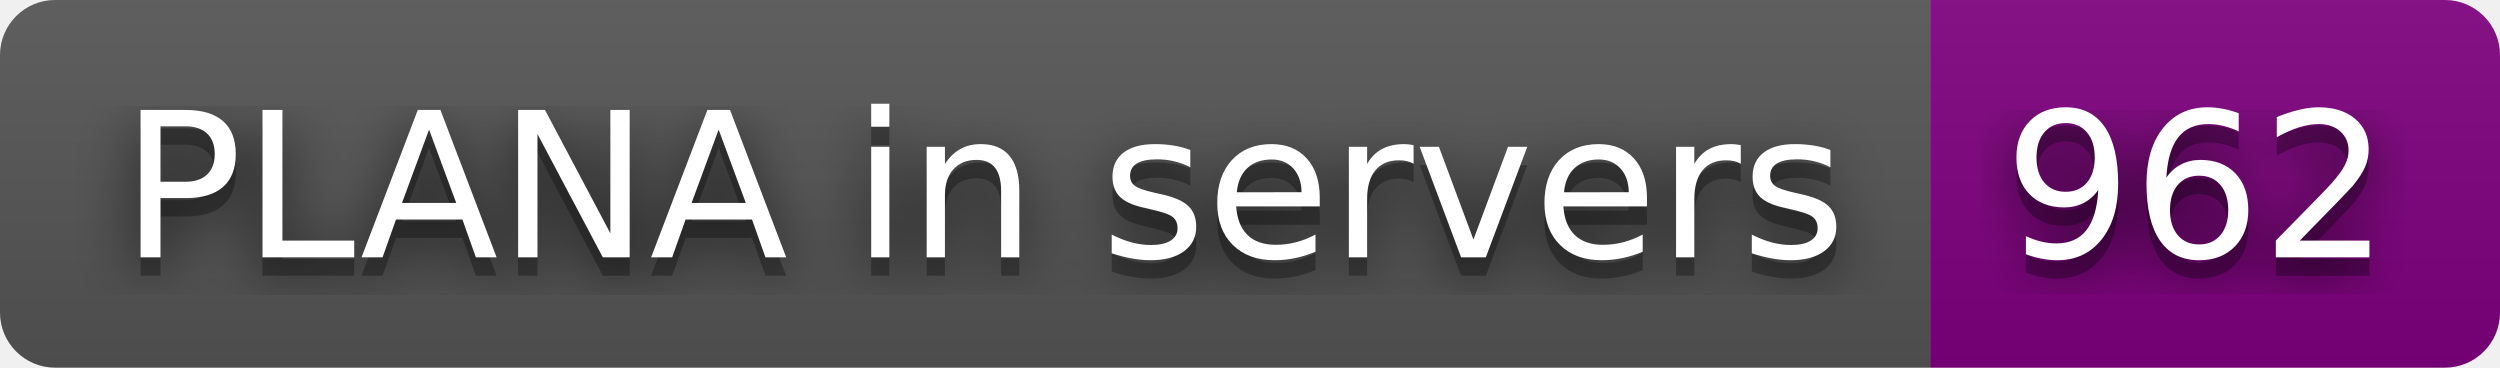
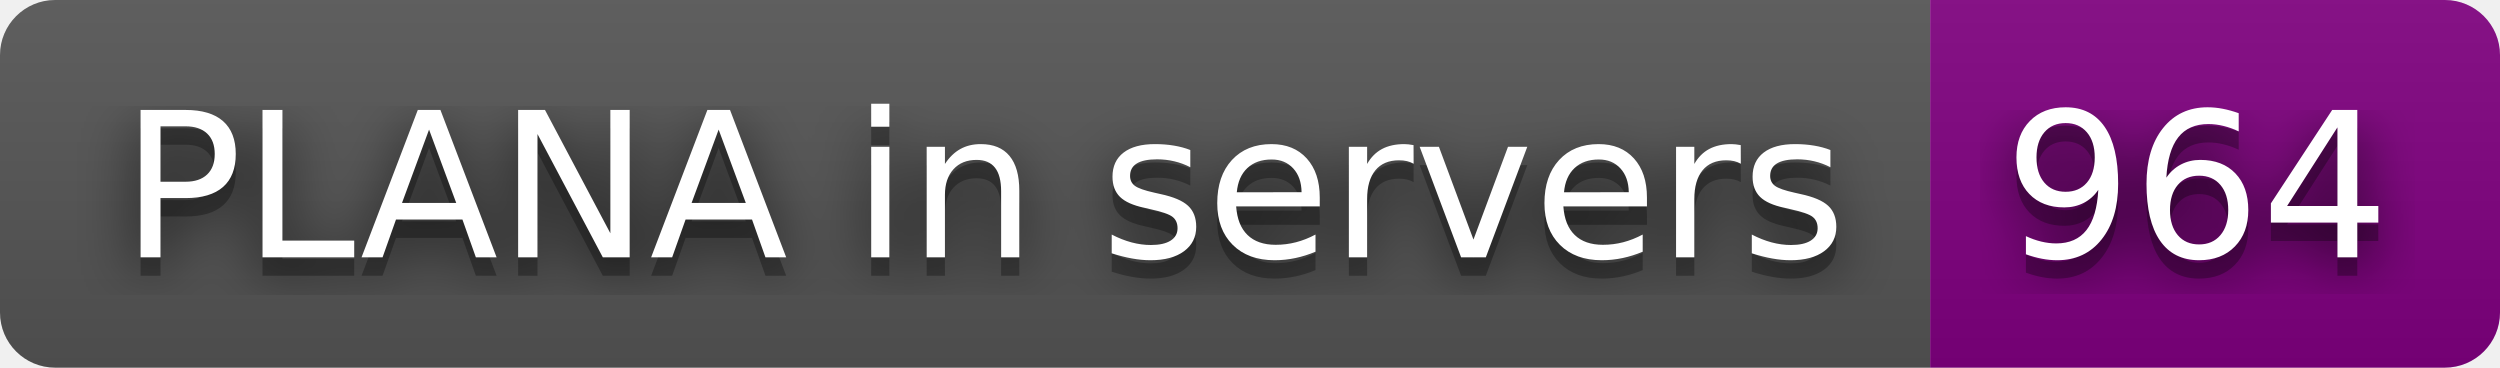
- <svg xmlns="http://www.w3.org/2000/svg" width="136" height="20" role="img" aria-label="PLANA in servers: 962">
+ <svg xmlns="http://www.w3.org/2000/svg" width="136" height="20" role="img" aria-label="PLANA in servers: 964">
  <filter id="blur">
    <feGaussianBlur stdDeviation="16" />
  </filter>
  <linearGradient id="s" x2="0" y2="100%">
    <stop offset="0" stop-color="#bbb" stop-opacity=".1" />
    <stop offset="1" stop-opacity=".1" />
  </linearGradient>
  <clipPath id="r">
    <rect width="136" height="20" rx="3" />
  </clipPath>
  <g clip-path="url(#r)">
    <rect width="105" height="20" fill="#555" />
    <rect x="105" width="31" height="20" fill="purple" />
    <rect width="136" height="20" fill="url(#s)" />
  </g>
  <g fill="#fff" text-anchor="middle" font-family="Verdana,Geneva,DejaVu Sans,sans-serif" text-rendering="geometricPrecision" font-size="110">
    <g transform="scale(.1)">
      <g aria-hidden="true" fill="#010101">
        <text x="535" y="150" fill-opacity=".8" filter="url(#blur)" textLength="950">PLANA in servers</text>
        <text x="535" y="150" fill-opacity=".3" textLength="950">PLANA in servers</text>
      </g>
      <text x="535" y="140" textLength="950">PLANA in servers</text>
    </g>
    <g transform="scale(.1)">
      <g aria-hidden="true" fill="#010101">
-         <text x="1195" y="150" fill-opacity=".8" filter="url(#blur)" textLength="210">962</text>
-         <text x="1195" y="150" fill-opacity=".3" textLength="210">962</text>
+         <text x="1195" y="150" fill-opacity=".8" filter="url(#blur)" textLength="210">964</text>
+         <text x="1195" y="150" fill-opacity=".3" textLength="210">964</text>
      </g>
-       <text x="1195" y="140" textLength="210">962</text>
+       <text x="1195" y="140" textLength="210">964</text>
    </g>
  </g>
</svg>
